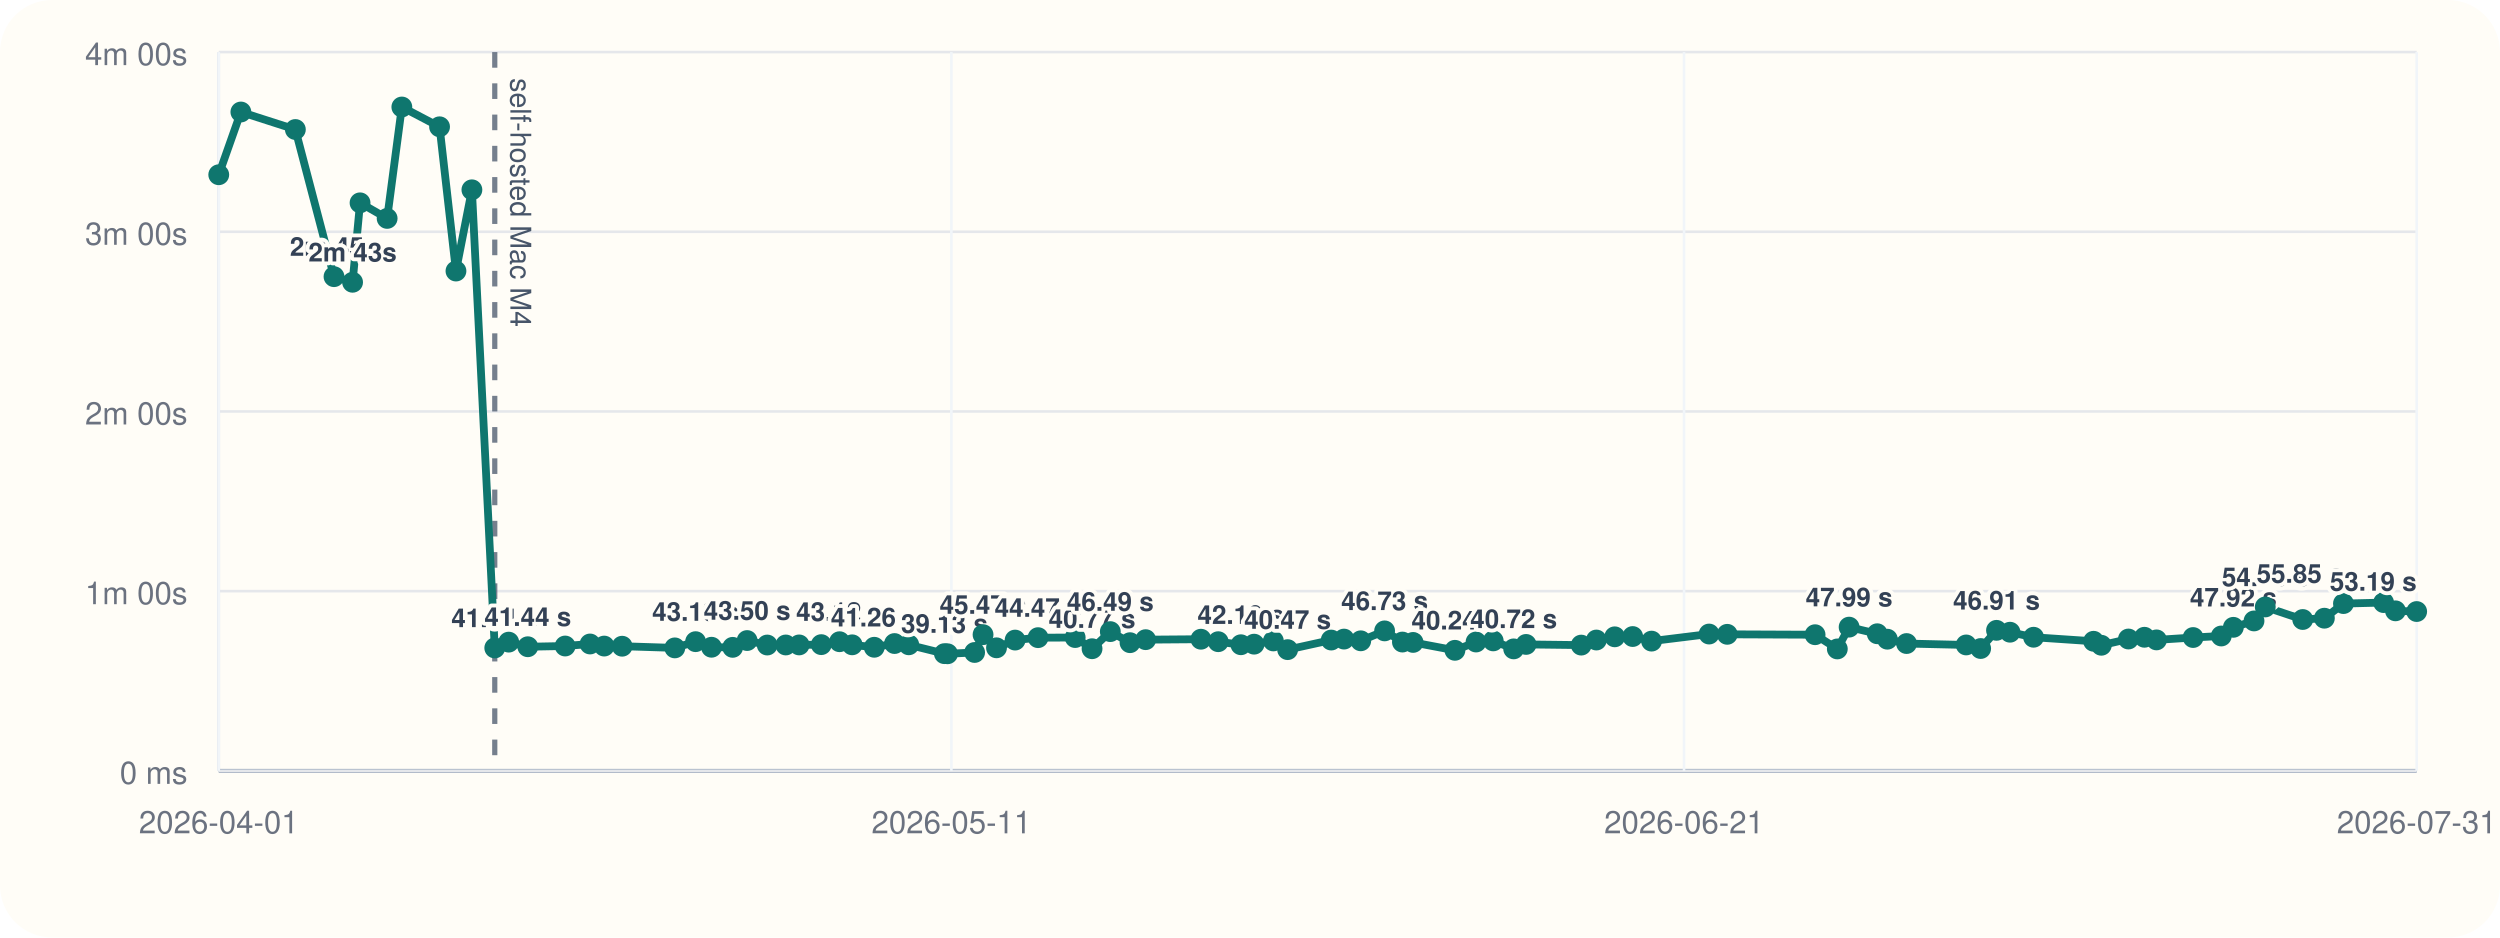
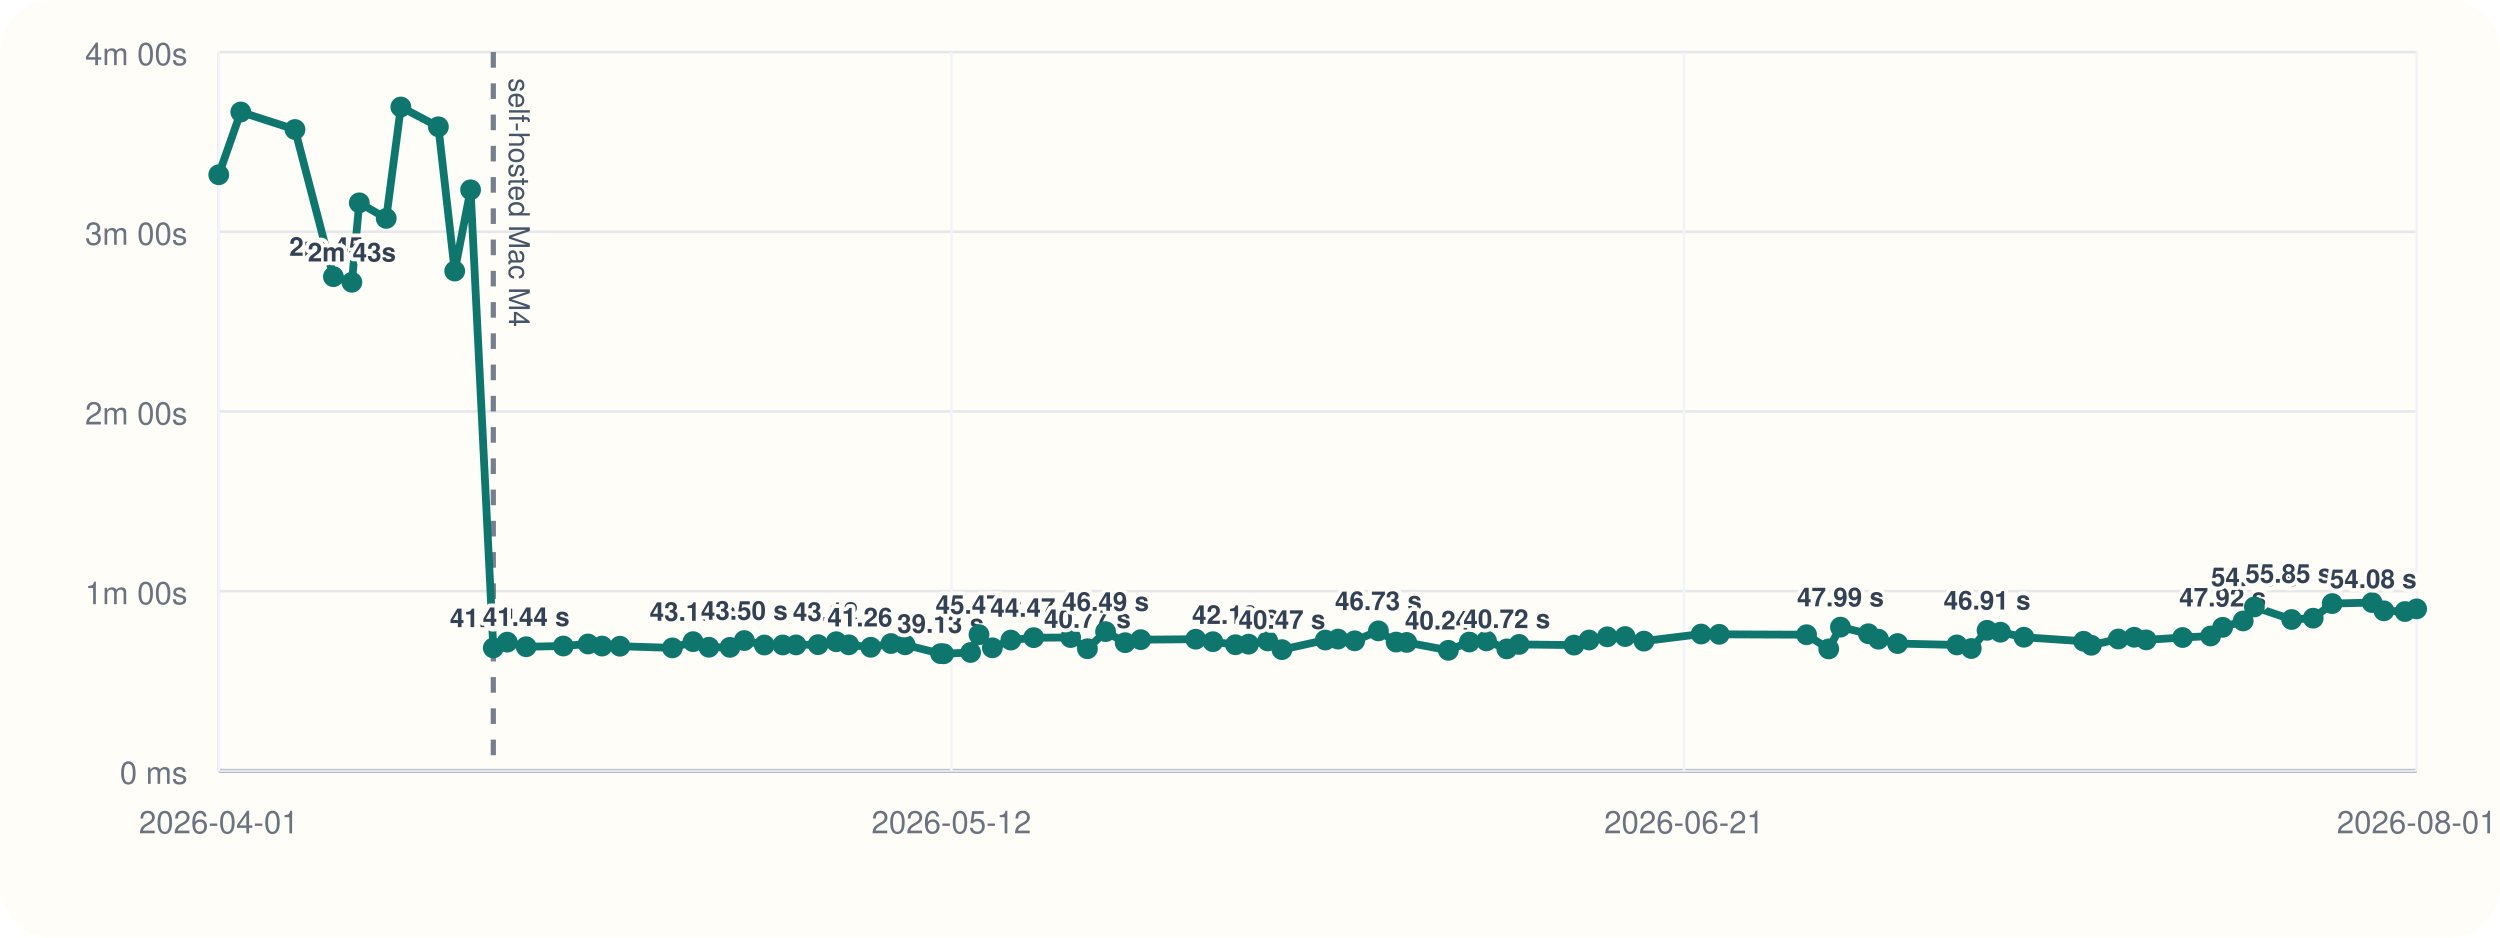
<svg xmlns="http://www.w3.org/2000/svg" viewBox="0 0 960 360">
  <rect width="960" height="360" rx="20" fill="#fffdf7" />
  <line x1="84" y1="296" x2="928" y2="296" stroke="#cbd5e1" stroke-width="1" />
  <line x1="84" y1="20" x2="84" y2="296" stroke="#cbd5e1" stroke-width="1" />
  <line x1="84" y1="296.00" x2="928" y2="296.00" stroke="#94a3b8" stroke-width="1.5" />
  <line x1="84" y1="296.00" x2="928" y2="296.00" stroke="#e5e7eb" stroke-width="1" />
  <text x="72" y="301.00" text-anchor="end" font-size="12" font-family="Helvetica, Arial, sans-serif" fill="#6b7280">0 ms</text>
  <line x1="84" y1="227.00" x2="928" y2="227.00" stroke="#e5e7eb" stroke-width="1" />
  <text x="72" y="232.00" text-anchor="end" font-size="12" font-family="Helvetica, Arial, sans-serif" fill="#6b7280">1m 00s</text>
  <line x1="84" y1="158.00" x2="928" y2="158.00" stroke="#e5e7eb" stroke-width="1" />
  <text x="72" y="163.00" text-anchor="end" font-size="12" font-family="Helvetica, Arial, sans-serif" fill="#6b7280">2m 00s</text>
  <line x1="84" y1="89.00" x2="928" y2="89.00" stroke="#e5e7eb" stroke-width="1" />
  <text x="72" y="94.00" text-anchor="end" font-size="12" font-family="Helvetica, Arial, sans-serif" fill="#6b7280">3m 00s</text>
  <line x1="84" y1="20.00" x2="928" y2="20.00" stroke="#e5e7eb" stroke-width="1" />
  <text x="72" y="25.00" text-anchor="end" font-size="12" font-family="Helvetica, Arial, sans-serif" fill="#6b7280">4m 00s</text>
  <line x1="84.00" y1="20" x2="84.00" y2="296" stroke="#f1f5f9" stroke-width="1" />
  <text x="84.00" y="320" text-anchor="middle" font-size="12" font-family="Helvetica, Arial, sans-serif" fill="#6b7280">2026-04-01</text>
  <line x1="365.33" y1="20" x2="365.33" y2="296" stroke="#f1f5f9" stroke-width="1" />
-   <text x="365.33" y="320" text-anchor="middle" font-size="12" font-family="Helvetica, Arial, sans-serif" fill="#6b7280">2026-05-11</text>
+   <text x="365.33" y="320" text-anchor="middle" font-size="12" font-family="Helvetica, Arial, sans-serif" fill="#6b7280">2026-05-12</text>
  <line x1="646.67" y1="20" x2="646.67" y2="296" stroke="#f1f5f9" stroke-width="1" />
  <text x="646.67" y="320" text-anchor="middle" font-size="12" font-family="Helvetica, Arial, sans-serif" fill="#6b7280">2026-06-21</text>
  <line x1="928.00" y1="20" x2="928.00" y2="296" stroke="#f1f5f9" stroke-width="1" />
-   <text x="928.00" y="320" text-anchor="middle" font-size="12" font-family="Helvetica, Arial, sans-serif" fill="#6b7280">2026-07-31</text>
-   <line x1="189.99" y1="20" x2="189.99" y2="296" stroke="#475569" stroke-width="2" stroke-dasharray="6 6" opacity="0.75" />
-   <text x="195.99" y="30" transform="rotate(90 195.99 30)" font-size="11" font-family="Helvetica, Arial, sans-serif" fill="#475569">self-hosted Mac M4</text>
-   <polyline fill="none" stroke="#0f766e" stroke-width="3" points="84.00,67.10 92.50,43.01 113.42,49.73 128.26,106.24 135.39,108.39 138.26,77.89 148.66,83.87 154.31,41.09 168.79,48.69 175.09,104.08 181.21,72.89 189.99,248.81 195.35,246.58 202.68,248.35 217.02,248.07 226.58,247.29 232.01,248.09 238.89,248.15 259.13,248.79 267.11,246.40 273.22,248.54 281.35,248.58 286.89,245.97 294.62,247.69 301.74,247.67 306.87,247.65 315.37,247.54 322.39,246.42 327.23,247.61 335.71,248.55 343.50,247.12 348.97,247.60 362.65,251.00 363.86,251.05 374.25,250.55 377.49,243.71 382.66,248.76 389.80,245.79 398.61,244.86 412.87,244.82 419.35,249.11 426.36,242.54 433.93,246.79 439.93,245.63 461.16,245.46 467.80,246.41 476.51,247.58 481.57,247.36 488.98,246.12 494.45,249.46 511.19,245.78 516.10,245.41 522.53,246.07 531.69,242.26 538.53,246.55 542.63,246.69 558.69,249.72 566.80,246.53 573.40,246.10 581.25,249.17 586.01,247.46 607.19,247.72 613.01,245.77 620.06,244.54 626.95,244.43 634.20,246.19 656.29,243.47 663.26,243.58 696.99,243.73 705.53,249.19 710.06,240.82 720.86,243.36 724.74,245.45 732.12,247.12 755.01,247.66 760.57,249.03 766.66,242.05 771.84,242.77 780.89,244.70 803.94,246.25 806.91,247.78 817.32,245.38 823.46,244.71 828.10,245.72 842.15,244.81 852.97,244.22 857.61,240.89 865.54,238.44 869.86,233.07 884.25,237.89 892.56,237.39 899.89,231.77 915.30,231.39 919.86,234.56 928.00,234.83" />
+   <text x="928.00" y="320" text-anchor="middle" font-size="12" font-family="Helvetica, Arial, sans-serif" fill="#6b7280">2026-08-01</text>
+   <line x1="189.43" y1="20" x2="189.43" y2="296" stroke="#475569" stroke-width="2" stroke-dasharray="6 6" opacity="0.75" />
+   <text x="195.43" y="30" transform="rotate(90 195.43 30)" font-size="11" font-family="Helvetica, Arial, sans-serif" fill="#475569">self-hosted Mac M4</text>
+   <polyline fill="none" stroke="#0f766e" stroke-width="3" points="84.00,67.10 92.46,43.01 113.27,49.73 128.03,106.24 135.12,108.39 137.97,77.89 148.31,83.87 153.93,41.09 168.34,48.69 174.61,104.08 180.70,72.89 189.43,248.81 194.76,246.58 202.05,248.35 216.32,248.07 225.82,247.29 231.22,248.09 238.06,248.15 258.20,248.79 266.14,246.40 272.21,248.54 280.30,248.58 285.81,245.97 293.51,247.69 300.58,247.67 305.69,247.65 314.14,247.54 321.12,246.42 325.94,247.61 334.37,248.55 342.13,247.12 347.56,247.60 361.17,251.00 362.37,251.05 372.71,250.55 375.93,243.71 381.07,248.76 388.17,245.79 396.94,244.86 411.12,244.82 417.57,249.11 424.54,242.54 432.07,246.79 438.04,245.63 459.15,245.46 465.76,246.41 474.42,247.58 479.46,247.36 486.83,246.12 492.27,249.46 508.92,245.78 513.80,245.41 520.20,246.07 529.31,242.26 536.11,246.55 540.19,246.69 556.17,249.72 564.23,246.53 570.80,246.10 578.61,249.17 583.34,247.46 604.41,247.72 610.20,245.77 617.21,244.54 624.06,244.43 631.27,246.19 653.24,243.47 660.18,243.58 693.73,243.73 702.23,249.19 706.74,240.82 717.47,243.36 721.33,245.45 728.68,247.12 751.44,247.66 756.97,249.03 763.03,242.05 768.18,242.77 777.19,244.70 800.11,246.25 803.07,247.78 813.42,245.38 819.53,244.71 824.14,245.72 838.12,244.81 848.88,244.22 853.50,240.89 861.39,238.44 865.68,233.07 879.99,237.89 888.26,237.39 895.56,231.77 910.88,231.39 915.42,234.56 923.51,234.83 928.00,233.81" />
  <circle cx="84.00" cy="67.10" r="4" fill="#0f766e" />
-   <circle cx="92.50" cy="43.01" r="4" fill="#0f766e" />
-   <circle cx="113.42" cy="49.73" r="4" fill="#0f766e" />
-   <circle cx="128.26" cy="106.24" r="4" fill="#0f766e" />
-   <text x="128.26" y="98.24" text-anchor="middle" font-size="10" font-family="Helvetica, Arial, sans-serif" font-weight="600" paint-order="stroke" stroke="#fffdf7" stroke-width="3" stroke-linejoin="round" fill="#334155">2m 45s</text>
-   <circle cx="135.39" cy="108.39" r="4" fill="#0f766e" />
-   <text x="135.39" y="100.39" text-anchor="middle" font-size="10" font-family="Helvetica, Arial, sans-serif" font-weight="600" paint-order="stroke" stroke="#fffdf7" stroke-width="3" stroke-linejoin="round" fill="#334155">2m 43s</text>
-   <circle cx="138.26" cy="77.89" r="4" fill="#0f766e" />
-   <circle cx="148.66" cy="83.87" r="4" fill="#0f766e" />
-   <circle cx="154.31" cy="41.09" r="4" fill="#0f766e" />
-   <circle cx="168.79" cy="48.69" r="4" fill="#0f766e" />
-   <circle cx="175.09" cy="104.08" r="4" fill="#0f766e" />
-   <circle cx="181.21" cy="72.89" r="4" fill="#0f766e" />
-   <circle cx="189.99" cy="248.81" r="4" fill="#0f766e" />
-   <text x="189.99" y="240.81" text-anchor="middle" font-size="10" font-family="Helvetica, Arial, sans-serif" font-weight="600" paint-order="stroke" stroke="#fffdf7" stroke-width="3" stroke-linejoin="round" fill="#334155">41.04 s</text>
-   <circle cx="195.35" cy="246.58" r="4" fill="#0f766e" />
-   <circle cx="202.68" cy="248.35" r="4" fill="#0f766e" />
-   <text x="202.68" y="240.35" text-anchor="middle" font-size="10" font-family="Helvetica, Arial, sans-serif" font-weight="600" paint-order="stroke" stroke="#fffdf7" stroke-width="3" stroke-linejoin="round" fill="#334155">41.44 s</text>
-   <circle cx="217.02" cy="248.07" r="4" fill="#0f766e" />
-   <circle cx="226.58" cy="247.29" r="4" fill="#0f766e" />
-   <circle cx="232.01" cy="248.09" r="4" fill="#0f766e" />
-   <circle cx="238.89" cy="248.15" r="4" fill="#0f766e" />
-   <circle cx="259.13" cy="248.79" r="4" fill="#0f766e" />
-   <circle cx="267.11" cy="246.40" r="4" fill="#0f766e" />
-   <text x="267.11" y="238.40" text-anchor="middle" font-size="10" font-family="Helvetica, Arial, sans-serif" font-weight="600" paint-order="stroke" stroke="#fffdf7" stroke-width="3" stroke-linejoin="round" fill="#334155">43.13 s</text>
-   <circle cx="273.22" cy="248.54" r="4" fill="#0f766e" />
-   <circle cx="281.35" cy="248.58" r="4" fill="#0f766e" />
-   <circle cx="286.89" cy="245.97" r="4" fill="#0f766e" />
-   <text x="286.89" y="237.97" text-anchor="middle" font-size="10" font-family="Helvetica, Arial, sans-serif" font-weight="600" paint-order="stroke" stroke="#fffdf7" stroke-width="3" stroke-linejoin="round" fill="#334155">43.50 s</text>
-   <circle cx="294.62" cy="247.69" r="4" fill="#0f766e" />
-   <circle cx="301.74" cy="247.67" r="4" fill="#0f766e" />
-   <circle cx="306.87" cy="247.65" r="4" fill="#0f766e" />
-   <circle cx="315.37" cy="247.54" r="4" fill="#0f766e" />
-   <circle cx="322.39" cy="246.42" r="4" fill="#0f766e" />
-   <text x="322.39" y="238.42" text-anchor="middle" font-size="10" font-family="Helvetica, Arial, sans-serif" font-weight="600" paint-order="stroke" stroke="#fffdf7" stroke-width="3" stroke-linejoin="round" fill="#334155">43.12 s</text>
-   <circle cx="327.23" cy="247.61" r="4" fill="#0f766e" />
-   <circle cx="335.71" cy="248.55" r="4" fill="#0f766e" />
-   <text x="335.71" y="240.55" text-anchor="middle" font-size="10" font-family="Helvetica, Arial, sans-serif" font-weight="600" paint-order="stroke" stroke="#fffdf7" stroke-width="3" stroke-linejoin="round" fill="#334155">41.26 s</text>
-   <circle cx="343.50" cy="247.12" r="4" fill="#0f766e" />
-   <circle cx="348.97" cy="247.60" r="4" fill="#0f766e" />
-   <circle cx="362.65" cy="251.00" r="4" fill="#0f766e" />
-   <text x="362.65" y="243.00" text-anchor="middle" font-size="10" font-family="Helvetica, Arial, sans-serif" font-weight="600" paint-order="stroke" stroke="#fffdf7" stroke-width="3" stroke-linejoin="round" fill="#334155">39.13 s</text>
-   <circle cx="363.86" cy="251.05" r="4" fill="#0f766e" />
-   <circle cx="374.25" cy="250.55" r="4" fill="#0f766e" />
-   <circle cx="377.49" cy="243.71" r="4" fill="#0f766e" />
-   <text x="377.49" y="235.71" text-anchor="middle" font-size="10" font-family="Helvetica, Arial, sans-serif" font-weight="600" paint-order="stroke" stroke="#fffdf7" stroke-width="3" stroke-linejoin="round" fill="#334155">45.47 s</text>
-   <circle cx="382.66" cy="248.76" r="4" fill="#0f766e" />
-   <circle cx="389.80" cy="245.79" r="4" fill="#0f766e" />
-   <circle cx="398.61" cy="244.86" r="4" fill="#0f766e" />
-   <text x="398.61" y="236.86" text-anchor="middle" font-size="10" font-family="Helvetica, Arial, sans-serif" font-weight="600" paint-order="stroke" stroke="#fffdf7" stroke-width="3" stroke-linejoin="round" fill="#334155">44.47 s</text>
-   <circle cx="412.87" cy="244.82" r="4" fill="#0f766e" />
-   <circle cx="419.35" cy="249.11" r="4" fill="#0f766e" />
-   <text x="419.35" y="241.11" text-anchor="middle" font-size="10" font-family="Helvetica, Arial, sans-serif" font-weight="600" paint-order="stroke" stroke="#fffdf7" stroke-width="3" stroke-linejoin="round" fill="#334155">40.77 s</text>
-   <circle cx="426.36" cy="242.54" r="4" fill="#0f766e" />
-   <text x="426.36" y="234.54" text-anchor="middle" font-size="10" font-family="Helvetica, Arial, sans-serif" font-weight="600" paint-order="stroke" stroke="#fffdf7" stroke-width="3" stroke-linejoin="round" fill="#334155">46.49 s</text>
-   <circle cx="433.93" cy="246.79" r="4" fill="#0f766e" />
-   <circle cx="439.93" cy="245.63" r="4" fill="#0f766e" />
-   <circle cx="461.16" cy="245.46" r="4" fill="#0f766e" />
-   <circle cx="467.80" cy="246.41" r="4" fill="#0f766e" />
-   <circle cx="476.51" cy="247.58" r="4" fill="#0f766e" />
-   <text x="476.51" y="239.58" text-anchor="middle" font-size="10" font-family="Helvetica, Arial, sans-serif" font-weight="600" paint-order="stroke" stroke="#fffdf7" stroke-width="3" stroke-linejoin="round" fill="#334155">42.10 s</text>
-   <circle cx="481.57" cy="247.36" r="4" fill="#0f766e" />
-   <circle cx="488.98" cy="246.12" r="4" fill="#0f766e" />
-   <circle cx="494.45" cy="249.46" r="4" fill="#0f766e" />
-   <text x="494.45" y="241.46" text-anchor="middle" font-size="10" font-family="Helvetica, Arial, sans-serif" font-weight="600" paint-order="stroke" stroke="#fffdf7" stroke-width="3" stroke-linejoin="round" fill="#334155">40.47 s</text>
-   <circle cx="511.19" cy="245.78" r="4" fill="#0f766e" />
-   <circle cx="516.10" cy="245.41" r="4" fill="#0f766e" />
-   <circle cx="522.53" cy="246.07" r="4" fill="#0f766e" />
-   <circle cx="531.69" cy="242.26" r="4" fill="#0f766e" />
-   <text x="531.69" y="234.26" text-anchor="middle" font-size="10" font-family="Helvetica, Arial, sans-serif" font-weight="600" paint-order="stroke" stroke="#fffdf7" stroke-width="3" stroke-linejoin="round" fill="#334155">46.73 s</text>
-   <circle cx="538.53" cy="246.55" r="4" fill="#0f766e" />
-   <circle cx="542.63" cy="246.69" r="4" fill="#0f766e" />
-   <circle cx="558.69" cy="249.72" r="4" fill="#0f766e" />
-   <text x="558.69" y="241.72" text-anchor="middle" font-size="10" font-family="Helvetica, Arial, sans-serif" font-weight="600" paint-order="stroke" stroke="#fffdf7" stroke-width="3" stroke-linejoin="round" fill="#334155">40.24 s</text>
-   <circle cx="566.80" cy="246.53" r="4" fill="#0f766e" />
-   <circle cx="573.40" cy="246.10" r="4" fill="#0f766e" />
-   <circle cx="581.25" cy="249.17" r="4" fill="#0f766e" />
-   <text x="581.25" y="241.17" text-anchor="middle" font-size="10" font-family="Helvetica, Arial, sans-serif" font-weight="600" paint-order="stroke" stroke="#fffdf7" stroke-width="3" stroke-linejoin="round" fill="#334155">40.72 s</text>
-   <circle cx="586.01" cy="247.46" r="4" fill="#0f766e" />
-   <circle cx="607.19" cy="247.72" r="4" fill="#0f766e" />
-   <circle cx="613.01" cy="245.77" r="4" fill="#0f766e" />
-   <circle cx="620.06" cy="244.54" r="4" fill="#0f766e" />
-   <circle cx="626.95" cy="244.43" r="4" fill="#0f766e" />
-   <circle cx="634.20" cy="246.19" r="4" fill="#0f766e" />
-   <circle cx="656.29" cy="243.47" r="4" fill="#0f766e" />
-   <circle cx="663.26" cy="243.58" r="4" fill="#0f766e" />
-   <circle cx="696.99" cy="243.73" r="4" fill="#0f766e" />
-   <circle cx="705.53" cy="249.19" r="4" fill="#0f766e" />
-   <circle cx="710.06" cy="240.82" r="4" fill="#0f766e" />
-   <text x="710.06" y="232.82" text-anchor="middle" font-size="10" font-family="Helvetica, Arial, sans-serif" font-weight="600" paint-order="stroke" stroke="#fffdf7" stroke-width="3" stroke-linejoin="round" fill="#334155">47.99 s</text>
-   <circle cx="720.86" cy="243.36" r="4" fill="#0f766e" />
-   <circle cx="724.74" cy="245.45" r="4" fill="#0f766e" />
-   <circle cx="732.12" cy="247.12" r="4" fill="#0f766e" />
-   <circle cx="755.01" cy="247.66" r="4" fill="#0f766e" />
-   <circle cx="760.57" cy="249.03" r="4" fill="#0f766e" />
-   <circle cx="766.66" cy="242.05" r="4" fill="#0f766e" />
-   <text x="766.66" y="234.05" text-anchor="middle" font-size="10" font-family="Helvetica, Arial, sans-serif" font-weight="600" paint-order="stroke" stroke="#fffdf7" stroke-width="3" stroke-linejoin="round" fill="#334155">46.91 s</text>
-   <circle cx="771.84" cy="242.77" r="4" fill="#0f766e" />
-   <circle cx="780.89" cy="244.70" r="4" fill="#0f766e" />
-   <circle cx="803.94" cy="246.25" r="4" fill="#0f766e" />
-   <circle cx="806.91" cy="247.78" r="4" fill="#0f766e" />
-   <circle cx="817.32" cy="245.38" r="4" fill="#0f766e" />
-   <circle cx="823.46" cy="244.71" r="4" fill="#0f766e" />
-   <circle cx="828.10" cy="245.72" r="4" fill="#0f766e" />
-   <circle cx="842.15" cy="244.81" r="4" fill="#0f766e" />
-   <circle cx="852.97" cy="244.22" r="4" fill="#0f766e" />
-   <circle cx="857.61" cy="240.89" r="4" fill="#0f766e" />
-   <text x="857.61" y="232.89" text-anchor="middle" font-size="10" font-family="Helvetica, Arial, sans-serif" font-weight="600" paint-order="stroke" stroke="#fffdf7" stroke-width="3" stroke-linejoin="round" fill="#334155">47.92 s</text>
-   <circle cx="865.54" cy="238.44" r="4" fill="#0f766e" />
-   <circle cx="869.86" cy="233.07" r="4" fill="#0f766e" />
-   <text x="869.86" y="225.07" text-anchor="middle" font-size="10" font-family="Helvetica, Arial, sans-serif" font-weight="600" paint-order="stroke" stroke="#fffdf7" stroke-width="3" stroke-linejoin="round" fill="#334155">54.73 s</text>
-   <circle cx="884.25" cy="237.89" r="4" fill="#0f766e" />
-   <circle cx="892.56" cy="237.39" r="4" fill="#0f766e" />
-   <circle cx="899.89" cy="231.77" r="4" fill="#0f766e" />
-   <text x="899.89" y="223.77" text-anchor="end" font-size="10" font-family="Helvetica, Arial, sans-serif" font-weight="600" paint-order="stroke" stroke="#fffdf7" stroke-width="3" stroke-linejoin="round" fill="#334155">55.85 s</text>
-   <circle cx="915.30" cy="231.39" r="4" fill="#0f766e" />
-   <circle cx="919.86" cy="234.56" r="4" fill="#0f766e" />
-   <circle cx="928.00" cy="234.83" r="4" fill="#0f766e" />
-   <text x="928.00" y="226.83" text-anchor="end" font-size="10" font-family="Helvetica, Arial, sans-serif" font-weight="600" paint-order="stroke" stroke="#fffdf7" stroke-width="3" stroke-linejoin="round" fill="#334155">53.19 s</text>
+   <circle cx="92.46" cy="43.01" r="4" fill="#0f766e" />
+   <circle cx="113.27" cy="49.73" r="4" fill="#0f766e" />
+   <circle cx="128.03" cy="106.24" r="4" fill="#0f766e" />
+   <text x="128.03" y="98.24" text-anchor="middle" font-size="10" font-family="Helvetica, Arial, sans-serif" font-weight="600" paint-order="stroke" stroke="#fffdf7" stroke-width="3" stroke-linejoin="round" fill="#334155">2m 45s</text>
+   <circle cx="135.12" cy="108.39" r="4" fill="#0f766e" />
+   <text x="135.12" y="100.39" text-anchor="middle" font-size="10" font-family="Helvetica, Arial, sans-serif" font-weight="600" paint-order="stroke" stroke="#fffdf7" stroke-width="3" stroke-linejoin="round" fill="#334155">2m 43s</text>
+   <circle cx="137.97" cy="77.89" r="4" fill="#0f766e" />
+   <circle cx="148.31" cy="83.87" r="4" fill="#0f766e" />
+   <circle cx="153.93" cy="41.09" r="4" fill="#0f766e" />
+   <circle cx="168.34" cy="48.69" r="4" fill="#0f766e" />
+   <circle cx="174.61" cy="104.08" r="4" fill="#0f766e" />
+   <circle cx="180.70" cy="72.89" r="4" fill="#0f766e" />
+   <circle cx="189.43" cy="248.81" r="4" fill="#0f766e" />
+   <text x="189.43" y="240.81" text-anchor="middle" font-size="10" font-family="Helvetica, Arial, sans-serif" font-weight="600" paint-order="stroke" stroke="#fffdf7" stroke-width="3" stroke-linejoin="round" fill="#334155">41.04 s</text>
+   <circle cx="194.76" cy="246.58" r="4" fill="#0f766e" />
+   <circle cx="202.05" cy="248.35" r="4" fill="#0f766e" />
+   <text x="202.05" y="240.35" text-anchor="middle" font-size="10" font-family="Helvetica, Arial, sans-serif" font-weight="600" paint-order="stroke" stroke="#fffdf7" stroke-width="3" stroke-linejoin="round" fill="#334155">41.44 s</text>
+   <circle cx="216.32" cy="248.07" r="4" fill="#0f766e" />
+   <circle cx="225.82" cy="247.29" r="4" fill="#0f766e" />
+   <circle cx="231.22" cy="248.09" r="4" fill="#0f766e" />
+   <circle cx="238.06" cy="248.15" r="4" fill="#0f766e" />
+   <circle cx="258.20" cy="248.79" r="4" fill="#0f766e" />
+   <circle cx="266.14" cy="246.40" r="4" fill="#0f766e" />
+   <text x="266.14" y="238.40" text-anchor="middle" font-size="10" font-family="Helvetica, Arial, sans-serif" font-weight="600" paint-order="stroke" stroke="#fffdf7" stroke-width="3" stroke-linejoin="round" fill="#334155">43.13 s</text>
+   <circle cx="272.21" cy="248.54" r="4" fill="#0f766e" />
+   <circle cx="280.30" cy="248.58" r="4" fill="#0f766e" />
+   <circle cx="285.81" cy="245.97" r="4" fill="#0f766e" />
+   <text x="285.81" y="237.97" text-anchor="middle" font-size="10" font-family="Helvetica, Arial, sans-serif" font-weight="600" paint-order="stroke" stroke="#fffdf7" stroke-width="3" stroke-linejoin="round" fill="#334155">43.50 s</text>
+   <circle cx="293.51" cy="247.69" r="4" fill="#0f766e" />
+   <circle cx="300.58" cy="247.67" r="4" fill="#0f766e" />
+   <circle cx="305.69" cy="247.65" r="4" fill="#0f766e" />
+   <circle cx="314.14" cy="247.54" r="4" fill="#0f766e" />
+   <circle cx="321.12" cy="246.42" r="4" fill="#0f766e" />
+   <text x="321.12" y="238.42" text-anchor="middle" font-size="10" font-family="Helvetica, Arial, sans-serif" font-weight="600" paint-order="stroke" stroke="#fffdf7" stroke-width="3" stroke-linejoin="round" fill="#334155">43.12 s</text>
+   <circle cx="325.94" cy="247.61" r="4" fill="#0f766e" />
+   <circle cx="334.37" cy="248.55" r="4" fill="#0f766e" />
+   <text x="334.37" y="240.55" text-anchor="middle" font-size="10" font-family="Helvetica, Arial, sans-serif" font-weight="600" paint-order="stroke" stroke="#fffdf7" stroke-width="3" stroke-linejoin="round" fill="#334155">41.26 s</text>
+   <circle cx="342.13" cy="247.12" r="4" fill="#0f766e" />
+   <circle cx="347.56" cy="247.60" r="4" fill="#0f766e" />
+   <circle cx="361.17" cy="251.00" r="4" fill="#0f766e" />
+   <text x="361.17" y="243.00" text-anchor="middle" font-size="10" font-family="Helvetica, Arial, sans-serif" font-weight="600" paint-order="stroke" stroke="#fffdf7" stroke-width="3" stroke-linejoin="round" fill="#334155">39.13 s</text>
+   <circle cx="362.37" cy="251.05" r="4" fill="#0f766e" />
+   <circle cx="372.71" cy="250.55" r="4" fill="#0f766e" />
+   <circle cx="375.93" cy="243.71" r="4" fill="#0f766e" />
+   <text x="375.93" y="235.71" text-anchor="middle" font-size="10" font-family="Helvetica, Arial, sans-serif" font-weight="600" paint-order="stroke" stroke="#fffdf7" stroke-width="3" stroke-linejoin="round" fill="#334155">45.47 s</text>
+   <circle cx="381.07" cy="248.76" r="4" fill="#0f766e" />
+   <circle cx="388.17" cy="245.79" r="4" fill="#0f766e" />
+   <circle cx="396.94" cy="244.86" r="4" fill="#0f766e" />
+   <text x="396.94" y="236.86" text-anchor="middle" font-size="10" font-family="Helvetica, Arial, sans-serif" font-weight="600" paint-order="stroke" stroke="#fffdf7" stroke-width="3" stroke-linejoin="round" fill="#334155">44.47 s</text>
+   <circle cx="411.12" cy="244.82" r="4" fill="#0f766e" />
+   <circle cx="417.57" cy="249.11" r="4" fill="#0f766e" />
+   <text x="417.57" y="241.11" text-anchor="middle" font-size="10" font-family="Helvetica, Arial, sans-serif" font-weight="600" paint-order="stroke" stroke="#fffdf7" stroke-width="3" stroke-linejoin="round" fill="#334155">40.77 s</text>
+   <circle cx="424.54" cy="242.54" r="4" fill="#0f766e" />
+   <text x="424.54" y="234.54" text-anchor="middle" font-size="10" font-family="Helvetica, Arial, sans-serif" font-weight="600" paint-order="stroke" stroke="#fffdf7" stroke-width="3" stroke-linejoin="round" fill="#334155">46.49 s</text>
+   <circle cx="432.07" cy="246.79" r="4" fill="#0f766e" />
+   <circle cx="438.04" cy="245.63" r="4" fill="#0f766e" />
+   <circle cx="459.15" cy="245.46" r="4" fill="#0f766e" />
+   <circle cx="465.76" cy="246.41" r="4" fill="#0f766e" />
+   <circle cx="474.42" cy="247.58" r="4" fill="#0f766e" />
+   <text x="474.42" y="239.58" text-anchor="middle" font-size="10" font-family="Helvetica, Arial, sans-serif" font-weight="600" paint-order="stroke" stroke="#fffdf7" stroke-width="3" stroke-linejoin="round" fill="#334155">42.10 s</text>
+   <circle cx="479.46" cy="247.36" r="4" fill="#0f766e" />
+   <circle cx="486.83" cy="246.12" r="4" fill="#0f766e" />
+   <circle cx="492.27" cy="249.46" r="4" fill="#0f766e" />
+   <text x="492.27" y="241.46" text-anchor="middle" font-size="10" font-family="Helvetica, Arial, sans-serif" font-weight="600" paint-order="stroke" stroke="#fffdf7" stroke-width="3" stroke-linejoin="round" fill="#334155">40.47 s</text>
+   <circle cx="508.92" cy="245.78" r="4" fill="#0f766e" />
+   <circle cx="513.80" cy="245.41" r="4" fill="#0f766e" />
+   <circle cx="520.20" cy="246.07" r="4" fill="#0f766e" />
+   <circle cx="529.31" cy="242.26" r="4" fill="#0f766e" />
+   <text x="529.31" y="234.26" text-anchor="middle" font-size="10" font-family="Helvetica, Arial, sans-serif" font-weight="600" paint-order="stroke" stroke="#fffdf7" stroke-width="3" stroke-linejoin="round" fill="#334155">46.73 s</text>
+   <circle cx="536.11" cy="246.55" r="4" fill="#0f766e" />
+   <circle cx="540.19" cy="246.69" r="4" fill="#0f766e" />
+   <circle cx="556.17" cy="249.72" r="4" fill="#0f766e" />
+   <text x="556.17" y="241.72" text-anchor="middle" font-size="10" font-family="Helvetica, Arial, sans-serif" font-weight="600" paint-order="stroke" stroke="#fffdf7" stroke-width="3" stroke-linejoin="round" fill="#334155">40.24 s</text>
+   <circle cx="564.23" cy="246.53" r="4" fill="#0f766e" />
+   <circle cx="570.80" cy="246.10" r="4" fill="#0f766e" />
+   <circle cx="578.61" cy="249.17" r="4" fill="#0f766e" />
+   <text x="578.61" y="241.17" text-anchor="middle" font-size="10" font-family="Helvetica, Arial, sans-serif" font-weight="600" paint-order="stroke" stroke="#fffdf7" stroke-width="3" stroke-linejoin="round" fill="#334155">40.72 s</text>
+   <circle cx="583.34" cy="247.46" r="4" fill="#0f766e" />
+   <circle cx="604.41" cy="247.72" r="4" fill="#0f766e" />
+   <circle cx="610.20" cy="245.77" r="4" fill="#0f766e" />
+   <circle cx="617.21" cy="244.54" r="4" fill="#0f766e" />
+   <circle cx="624.06" cy="244.43" r="4" fill="#0f766e" />
+   <circle cx="631.27" cy="246.19" r="4" fill="#0f766e" />
+   <circle cx="653.24" cy="243.47" r="4" fill="#0f766e" />
+   <circle cx="660.18" cy="243.58" r="4" fill="#0f766e" />
+   <circle cx="693.73" cy="243.73" r="4" fill="#0f766e" />
+   <circle cx="702.23" cy="249.19" r="4" fill="#0f766e" />
+   <circle cx="706.74" cy="240.82" r="4" fill="#0f766e" />
+   <text x="706.74" y="232.82" text-anchor="middle" font-size="10" font-family="Helvetica, Arial, sans-serif" font-weight="600" paint-order="stroke" stroke="#fffdf7" stroke-width="3" stroke-linejoin="round" fill="#334155">47.99 s</text>
+   <circle cx="717.47" cy="243.36" r="4" fill="#0f766e" />
+   <circle cx="721.33" cy="245.45" r="4" fill="#0f766e" />
+   <circle cx="728.68" cy="247.12" r="4" fill="#0f766e" />
+   <circle cx="751.44" cy="247.66" r="4" fill="#0f766e" />
+   <circle cx="756.97" cy="249.03" r="4" fill="#0f766e" />
+   <circle cx="763.03" cy="242.05" r="4" fill="#0f766e" />
+   <text x="763.03" y="234.05" text-anchor="middle" font-size="10" font-family="Helvetica, Arial, sans-serif" font-weight="600" paint-order="stroke" stroke="#fffdf7" stroke-width="3" stroke-linejoin="round" fill="#334155">46.91 s</text>
+   <circle cx="768.18" cy="242.77" r="4" fill="#0f766e" />
+   <circle cx="777.19" cy="244.70" r="4" fill="#0f766e" />
+   <circle cx="800.11" cy="246.25" r="4" fill="#0f766e" />
+   <circle cx="803.07" cy="247.78" r="4" fill="#0f766e" />
+   <circle cx="813.42" cy="245.38" r="4" fill="#0f766e" />
+   <circle cx="819.53" cy="244.71" r="4" fill="#0f766e" />
+   <circle cx="824.14" cy="245.72" r="4" fill="#0f766e" />
+   <circle cx="838.12" cy="244.81" r="4" fill="#0f766e" />
+   <circle cx="848.88" cy="244.22" r="4" fill="#0f766e" />
+   <circle cx="853.50" cy="240.89" r="4" fill="#0f766e" />
+   <text x="853.50" y="232.89" text-anchor="middle" font-size="10" font-family="Helvetica, Arial, sans-serif" font-weight="600" paint-order="stroke" stroke="#fffdf7" stroke-width="3" stroke-linejoin="round" fill="#334155">47.92 s</text>
+   <circle cx="861.39" cy="238.44" r="4" fill="#0f766e" />
+   <circle cx="865.68" cy="233.07" r="4" fill="#0f766e" />
+   <text x="865.68" y="225.07" text-anchor="middle" font-size="10" font-family="Helvetica, Arial, sans-serif" font-weight="600" paint-order="stroke" stroke="#fffdf7" stroke-width="3" stroke-linejoin="round" fill="#334155">54.73 s</text>
+   <circle cx="879.99" cy="237.89" r="4" fill="#0f766e" />
+   <circle cx="888.26" cy="237.39" r="4" fill="#0f766e" />
+   <circle cx="895.56" cy="231.77" r="4" fill="#0f766e" />
+   <text x="895.56" y="223.77" text-anchor="end" font-size="10" font-family="Helvetica, Arial, sans-serif" font-weight="600" paint-order="stroke" stroke="#fffdf7" stroke-width="3" stroke-linejoin="round" fill="#334155">55.85 s</text>
+   <circle cx="910.88" cy="231.39" r="4" fill="#0f766e" />
+   <circle cx="915.42" cy="234.56" r="4" fill="#0f766e" />
+   <circle cx="923.51" cy="234.83" r="4" fill="#0f766e" />
+   <circle cx="928.00" cy="233.81" r="4" fill="#0f766e" />
+   <text x="928.00" y="225.81" text-anchor="end" font-size="10" font-family="Helvetica, Arial, sans-serif" font-weight="600" paint-order="stroke" stroke="#fffdf7" stroke-width="3" stroke-linejoin="round" fill="#334155">54.08 s</text>
</svg>
